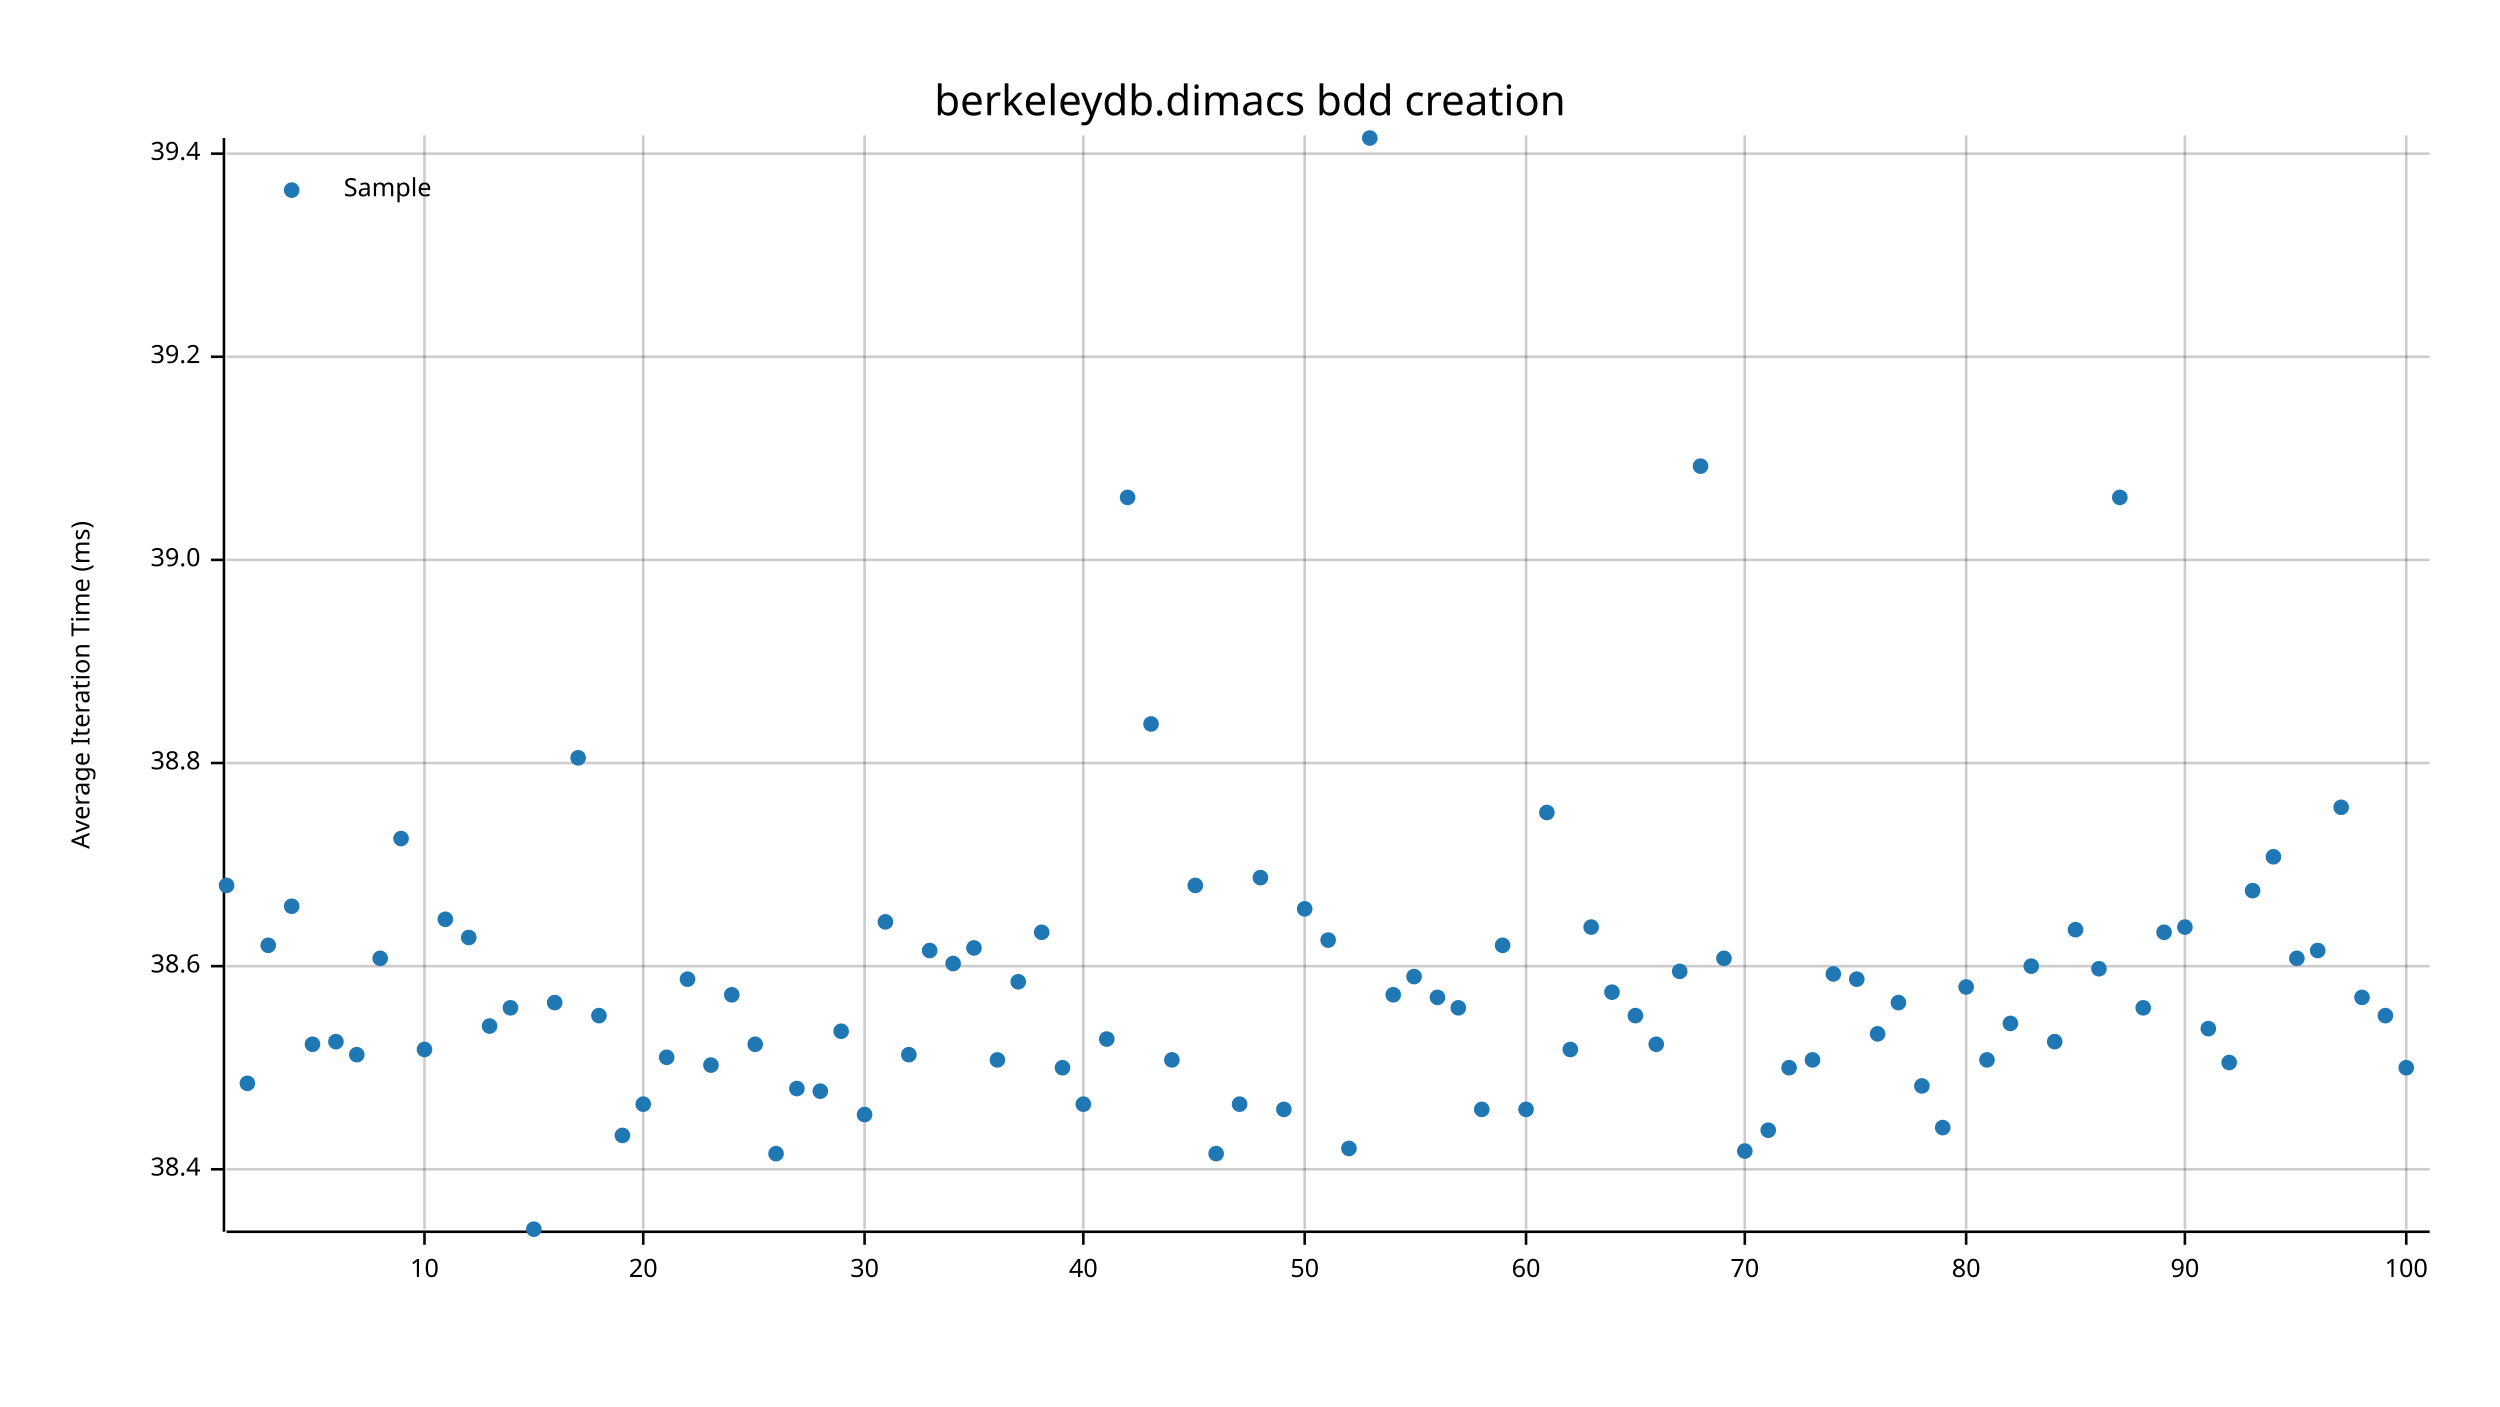
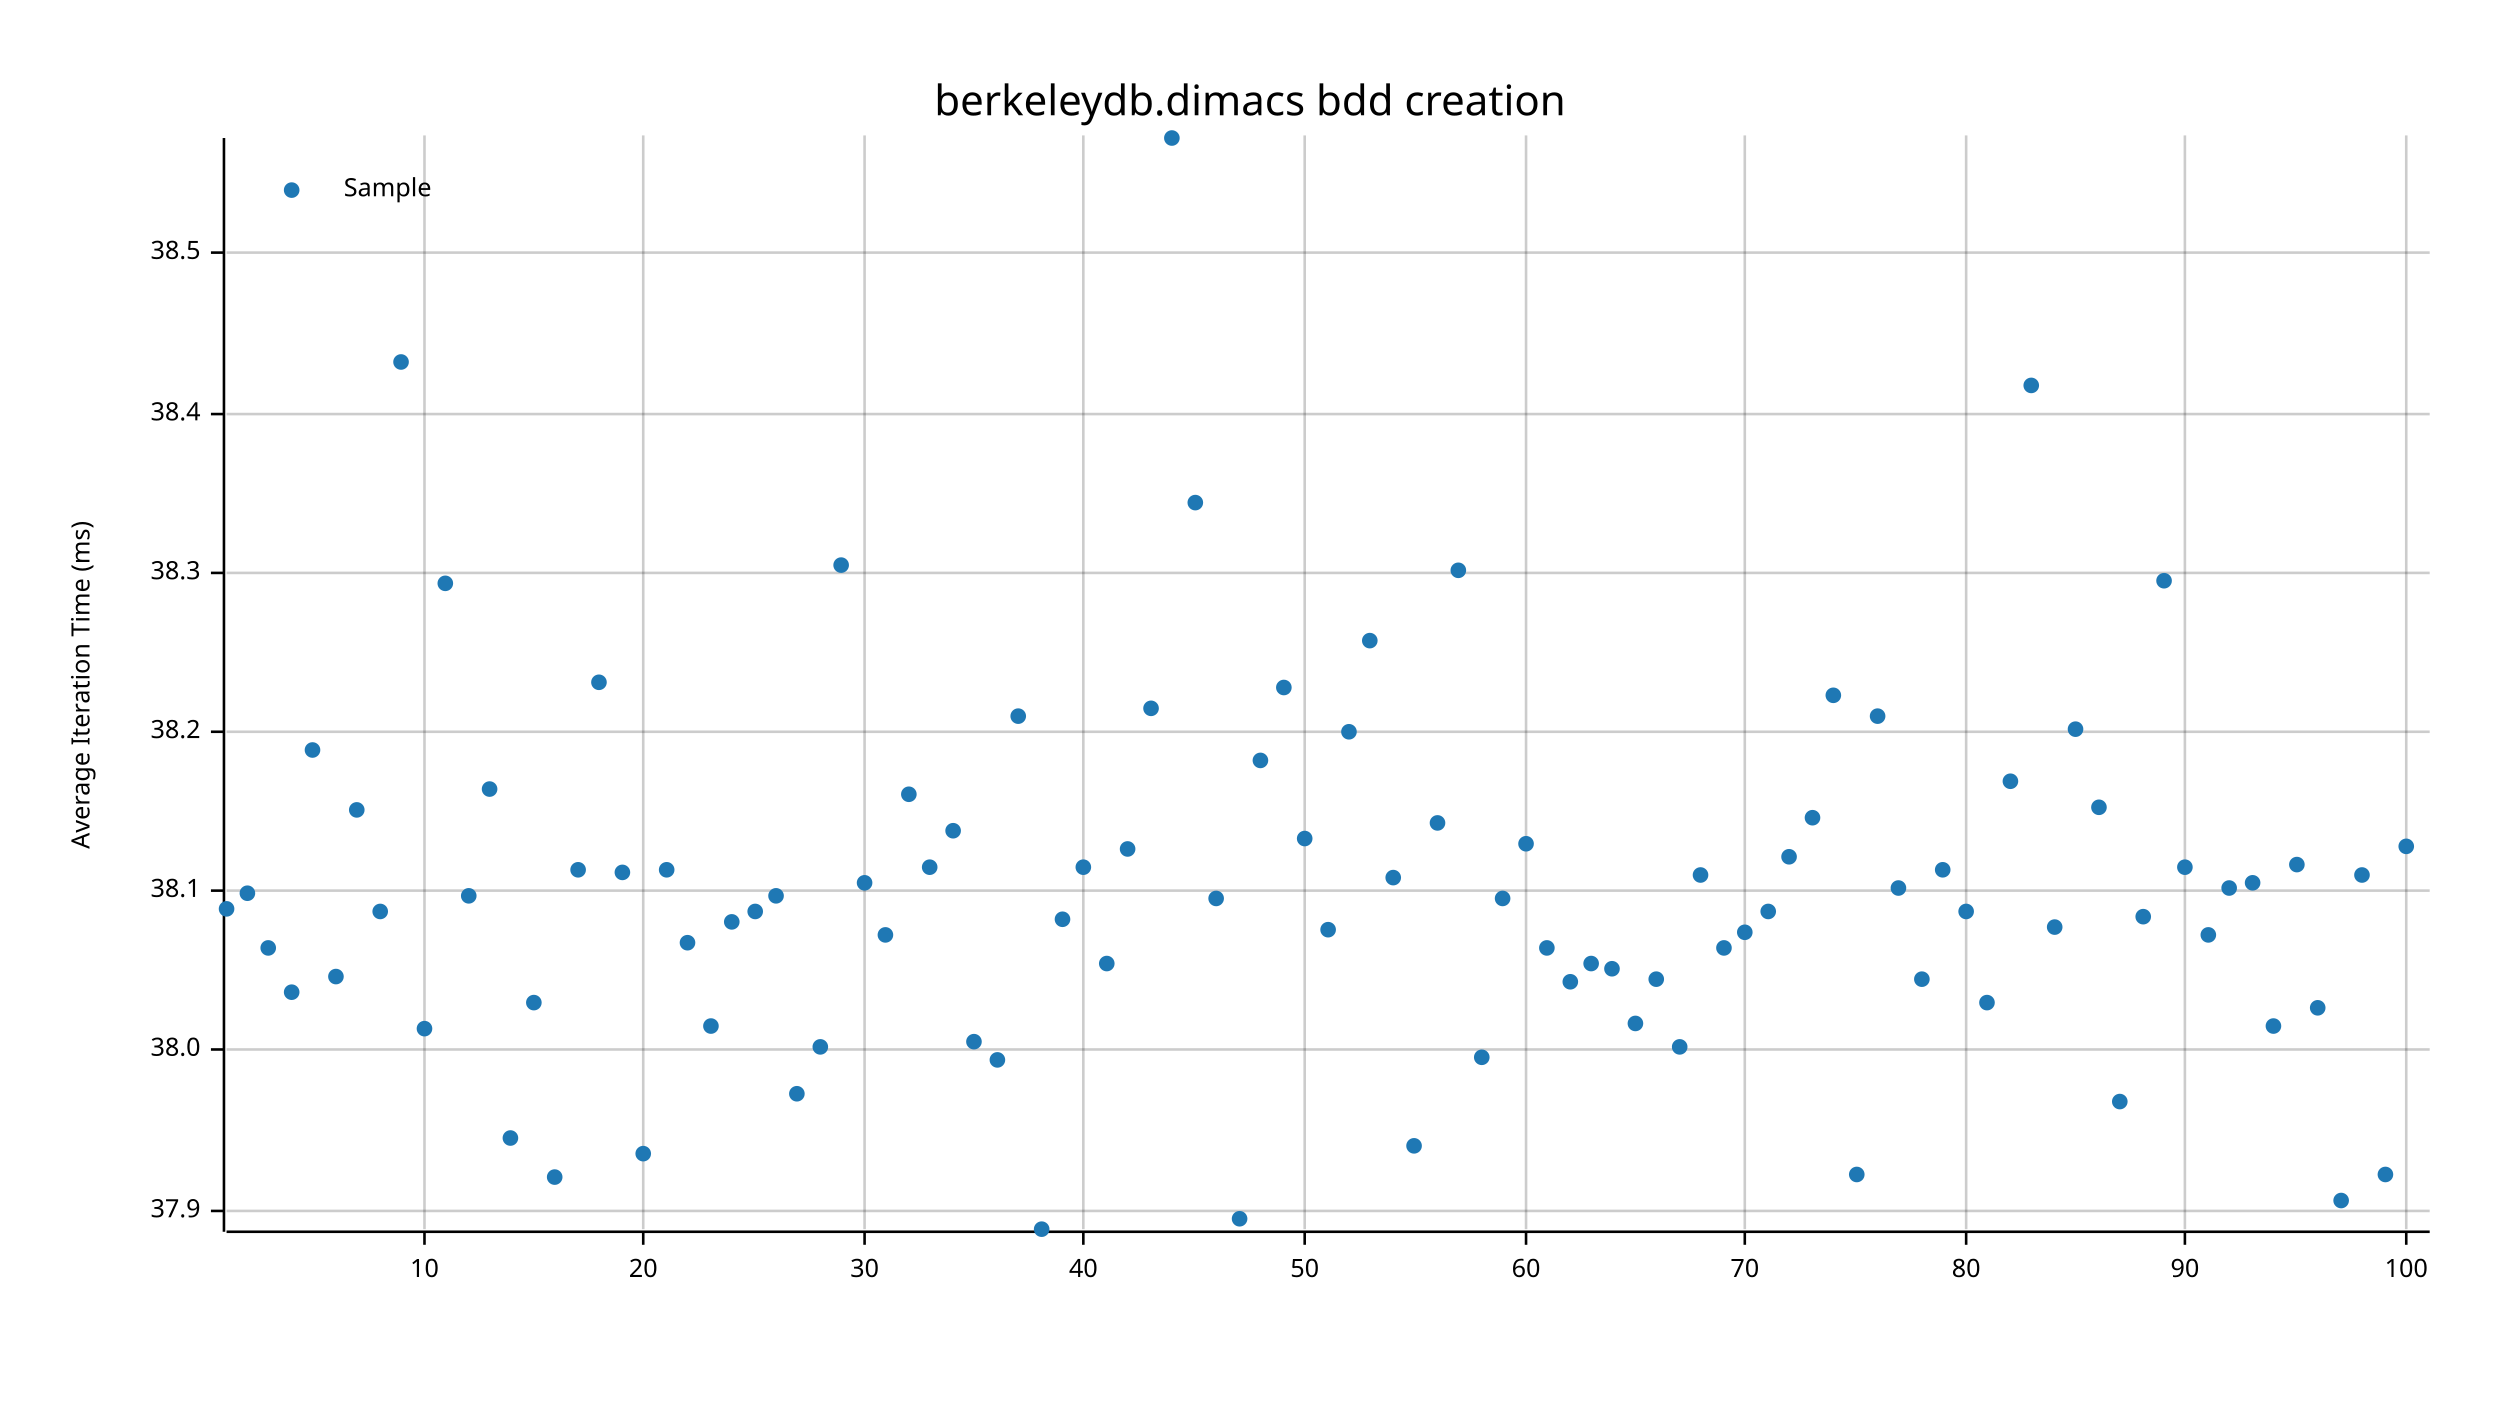
<svg xmlns="http://www.w3.org/2000/svg" width="960" height="540" viewBox="0 0 960 540">
  <text x="480" y="32" dy="0.76em" text-anchor="middle" font-family="sans-serif" font-size="16.129" opacity="1" fill="#000000">
berkeleydb.dimacs bdd creation
</text>
  <text x="27" y="263" dy="0.76em" text-anchor="middle" font-family="sans-serif" font-size="9.677" opacity="1" fill="#000000" transform="rotate(270, 27, 263)">
Average Iteration Time (ms)
</text>
  <line opacity="0.2" stroke="#000000" stroke-width="1" x1="163" y1="472" x2="163" y2="52" />
  <line opacity="0.2" stroke="#000000" stroke-width="1" x1="247" y1="472" x2="247" y2="52" />
  <line opacity="0.2" stroke="#000000" stroke-width="1" x1="332" y1="472" x2="332" y2="52" />
  <line opacity="0.2" stroke="#000000" stroke-width="1" x1="416" y1="472" x2="416" y2="52" />
  <line opacity="0.2" stroke="#000000" stroke-width="1" x1="501" y1="472" x2="501" y2="52" />
  <line opacity="0.2" stroke="#000000" stroke-width="1" x1="586" y1="472" x2="586" y2="52" />
  <line opacity="0.2" stroke="#000000" stroke-width="1" x1="670" y1="472" x2="670" y2="52" />
  <line opacity="0.2" stroke="#000000" stroke-width="1" x1="755" y1="472" x2="755" y2="52" />
  <line opacity="0.2" stroke="#000000" stroke-width="1" x1="839" y1="472" x2="839" y2="52" />
  <line opacity="0.2" stroke="#000000" stroke-width="1" x1="924" y1="472" x2="924" y2="52" />
-   <line opacity="0.2" stroke="#000000" stroke-width="1" x1="87" y1="449" x2="933" y2="449" />
-   <line opacity="0.2" stroke="#000000" stroke-width="1" x1="87" y1="371" x2="933" y2="371" />
-   <line opacity="0.2" stroke="#000000" stroke-width="1" x1="87" y1="293" x2="933" y2="293" />
-   <line opacity="0.2" stroke="#000000" stroke-width="1" x1="87" y1="215" x2="933" y2="215" />
-   <line opacity="0.2" stroke="#000000" stroke-width="1" x1="87" y1="137" x2="933" y2="137" />
-   <line opacity="0.2" stroke="#000000" stroke-width="1" x1="87" y1="59" x2="933" y2="59" />
+   <line opacity="0.2" stroke="#000000" stroke-width="1" x1="87" y1="465" x2="933" y2="465" />
+   <line opacity="0.2" stroke="#000000" stroke-width="1" x1="87" y1="403" x2="933" y2="403" />
+   <line opacity="0.2" stroke="#000000" stroke-width="1" x1="87" y1="342" x2="933" y2="342" />
+   <line opacity="0.2" stroke="#000000" stroke-width="1" x1="87" y1="281" x2="933" y2="281" />
+   <line opacity="0.2" stroke="#000000" stroke-width="1" x1="87" y1="220" x2="933" y2="220" />
+   <line opacity="0.2" stroke="#000000" stroke-width="1" x1="87" y1="159" x2="933" y2="159" />
+   <line opacity="0.2" stroke="#000000" stroke-width="1" x1="87" y1="97" x2="933" y2="97" />
  <polyline fill="none" opacity="1" stroke="#000000" stroke-width="1" points="86,53 86,473 " />
-   <text x="77" y="449" dy="0.5ex" text-anchor="end" font-family="sans-serif" font-size="9.677" opacity="1" fill="#000000">
+   <text x="77" y="465" dy="0.5ex" text-anchor="end" font-family="sans-serif" font-size="9.677" opacity="1" fill="#000000">
+ 37.9
+ </text>
+   <polyline fill="none" opacity="1" stroke="#000000" stroke-width="1" points="81,465 86,465 " />
+   <text x="77" y="403" dy="0.5ex" text-anchor="end" font-family="sans-serif" font-size="9.677" opacity="1" fill="#000000">
+ 38.0
+ </text>
+   <polyline fill="none" opacity="1" stroke="#000000" stroke-width="1" points="81,403 86,403 " />
+   <text x="77" y="342" dy="0.5ex" text-anchor="end" font-family="sans-serif" font-size="9.677" opacity="1" fill="#000000">
+ 38.1
+ </text>
+   <polyline fill="none" opacity="1" stroke="#000000" stroke-width="1" points="81,342 86,342 " />
+   <text x="77" y="281" dy="0.5ex" text-anchor="end" font-family="sans-serif" font-size="9.677" opacity="1" fill="#000000">
+ 38.2
+ </text>
+   <polyline fill="none" opacity="1" stroke="#000000" stroke-width="1" points="81,281 86,281 " />
+   <text x="77" y="220" dy="0.5ex" text-anchor="end" font-family="sans-serif" font-size="9.677" opacity="1" fill="#000000">
+ 38.3
+ </text>
+   <polyline fill="none" opacity="1" stroke="#000000" stroke-width="1" points="81,220 86,220 " />
+   <text x="77" y="159" dy="0.5ex" text-anchor="end" font-family="sans-serif" font-size="9.677" opacity="1" fill="#000000">
38.4
</text>
-   <polyline fill="none" opacity="1" stroke="#000000" stroke-width="1" points="81,449 86,449 " />
-   <text x="77" y="371" dy="0.5ex" text-anchor="end" font-family="sans-serif" font-size="9.677" opacity="1" fill="#000000">
- 38.6
+   <polyline fill="none" opacity="1" stroke="#000000" stroke-width="1" points="81,159 86,159 " />
+   <text x="77" y="97" dy="0.5ex" text-anchor="end" font-family="sans-serif" font-size="9.677" opacity="1" fill="#000000">
+ 38.5
</text>
-   <polyline fill="none" opacity="1" stroke="#000000" stroke-width="1" points="81,371 86,371 " />
-   <text x="77" y="293" dy="0.5ex" text-anchor="end" font-family="sans-serif" font-size="9.677" opacity="1" fill="#000000">
- 38.8
- </text>
-   <polyline fill="none" opacity="1" stroke="#000000" stroke-width="1" points="81,293 86,293 " />
-   <text x="77" y="215" dy="0.5ex" text-anchor="end" font-family="sans-serif" font-size="9.677" opacity="1" fill="#000000">
- 39.0
- </text>
-   <polyline fill="none" opacity="1" stroke="#000000" stroke-width="1" points="81,215 86,215 " />
-   <text x="77" y="137" dy="0.5ex" text-anchor="end" font-family="sans-serif" font-size="9.677" opacity="1" fill="#000000">
- 39.2
- </text>
-   <polyline fill="none" opacity="1" stroke="#000000" stroke-width="1" points="81,137 86,137 " />
-   <text x="77" y="59" dy="0.5ex" text-anchor="end" font-family="sans-serif" font-size="9.677" opacity="1" fill="#000000">
- 39.4
- </text>
-   <polyline fill="none" opacity="1" stroke="#000000" stroke-width="1" points="81,59 86,59 " />
+   <polyline fill="none" opacity="1" stroke="#000000" stroke-width="1" points="81,97 86,97 " />
  <polyline fill="none" opacity="1" stroke="#000000" stroke-width="1" points="87,473 933,473 " />
  <text x="163" y="483" dy="0.76em" text-anchor="middle" font-family="sans-serif" font-size="9.677" opacity="1" fill="#000000">
10
</text>
  <polyline fill="none" opacity="1" stroke="#000000" stroke-width="1" points="163,473 163,478 " />
  <text x="247" y="483" dy="0.76em" text-anchor="middle" font-family="sans-serif" font-size="9.677" opacity="1" fill="#000000">
20
</text>
  <polyline fill="none" opacity="1" stroke="#000000" stroke-width="1" points="247,473 247,478 " />
  <text x="332" y="483" dy="0.76em" text-anchor="middle" font-family="sans-serif" font-size="9.677" opacity="1" fill="#000000">
30
</text>
  <polyline fill="none" opacity="1" stroke="#000000" stroke-width="1" points="332,473 332,478 " />
  <text x="416" y="483" dy="0.76em" text-anchor="middle" font-family="sans-serif" font-size="9.677" opacity="1" fill="#000000">
40
</text>
  <polyline fill="none" opacity="1" stroke="#000000" stroke-width="1" points="416,473 416,478 " />
  <text x="501" y="483" dy="0.76em" text-anchor="middle" font-family="sans-serif" font-size="9.677" opacity="1" fill="#000000">
50
</text>
  <polyline fill="none" opacity="1" stroke="#000000" stroke-width="1" points="501,473 501,478 " />
  <text x="586" y="483" dy="0.76em" text-anchor="middle" font-family="sans-serif" font-size="9.677" opacity="1" fill="#000000">
60
</text>
  <polyline fill="none" opacity="1" stroke="#000000" stroke-width="1" points="586,473 586,478 " />
  <text x="670" y="483" dy="0.76em" text-anchor="middle" font-family="sans-serif" font-size="9.677" opacity="1" fill="#000000">
70
</text>
  <polyline fill="none" opacity="1" stroke="#000000" stroke-width="1" points="670,473 670,478 " />
  <text x="755" y="483" dy="0.76em" text-anchor="middle" font-family="sans-serif" font-size="9.677" opacity="1" fill="#000000">
80
</text>
  <polyline fill="none" opacity="1" stroke="#000000" stroke-width="1" points="755,473 755,478 " />
  <text x="839" y="483" dy="0.76em" text-anchor="middle" font-family="sans-serif" font-size="9.677" opacity="1" fill="#000000">
90
</text>
  <polyline fill="none" opacity="1" stroke="#000000" stroke-width="1" points="839,473 839,478 " />
  <text x="924" y="483" dy="0.76em" text-anchor="middle" font-family="sans-serif" font-size="9.677" opacity="1" fill="#000000">
100
</text>
  <polyline fill="none" opacity="1" stroke="#000000" stroke-width="1" points="924,473 924,478 " />
-   <circle cx="87" cy="340" r="3" opacity="1" fill="#1F78B4" stroke="none" stroke-width="1" />
-   <circle cx="95" cy="416" r="3" opacity="1" fill="#1F78B4" stroke="none" stroke-width="1" />
-   <circle cx="103" cy="363" r="3" opacity="1" fill="#1F78B4" stroke="none" stroke-width="1" />
-   <circle cx="112" cy="348" r="3" opacity="1" fill="#1F78B4" stroke="none" stroke-width="1" />
-   <circle cx="120" cy="401" r="3" opacity="1" fill="#1F78B4" stroke="none" stroke-width="1" />
-   <circle cx="129" cy="400" r="3" opacity="1" fill="#1F78B4" stroke="none" stroke-width="1" />
-   <circle cx="137" cy="405" r="3" opacity="1" fill="#1F78B4" stroke="none" stroke-width="1" />
-   <circle cx="146" cy="368" r="3" opacity="1" fill="#1F78B4" stroke="none" stroke-width="1" />
-   <circle cx="154" cy="322" r="3" opacity="1" fill="#1F78B4" stroke="none" stroke-width="1" />
-   <circle cx="163" cy="403" r="3" opacity="1" fill="#1F78B4" stroke="none" stroke-width="1" />
-   <circle cx="171" cy="353" r="3" opacity="1" fill="#1F78B4" stroke="none" stroke-width="1" />
-   <circle cx="180" cy="360" r="3" opacity="1" fill="#1F78B4" stroke="none" stroke-width="1" />
-   <circle cx="188" cy="394" r="3" opacity="1" fill="#1F78B4" stroke="none" stroke-width="1" />
-   <circle cx="196" cy="387" r="3" opacity="1" fill="#1F78B4" stroke="none" stroke-width="1" />
-   <circle cx="205" cy="472" r="3" opacity="1" fill="#1F78B4" stroke="none" stroke-width="1" />
-   <circle cx="213" cy="385" r="3" opacity="1" fill="#1F78B4" stroke="none" stroke-width="1" />
-   <circle cx="222" cy="291" r="3" opacity="1" fill="#1F78B4" stroke="none" stroke-width="1" />
-   <circle cx="230" cy="390" r="3" opacity="1" fill="#1F78B4" stroke="none" stroke-width="1" />
-   <circle cx="239" cy="436" r="3" opacity="1" fill="#1F78B4" stroke="none" stroke-width="1" />
-   <circle cx="247" cy="424" r="3" opacity="1" fill="#1F78B4" stroke="none" stroke-width="1" />
-   <circle cx="256" cy="406" r="3" opacity="1" fill="#1F78B4" stroke="none" stroke-width="1" />
-   <circle cx="264" cy="376" r="3" opacity="1" fill="#1F78B4" stroke="none" stroke-width="1" />
-   <circle cx="273" cy="409" r="3" opacity="1" fill="#1F78B4" stroke="none" stroke-width="1" />
-   <circle cx="281" cy="382" r="3" opacity="1" fill="#1F78B4" stroke="none" stroke-width="1" />
-   <circle cx="290" cy="401" r="3" opacity="1" fill="#1F78B4" stroke="none" stroke-width="1" />
-   <circle cx="298" cy="443" r="3" opacity="1" fill="#1F78B4" stroke="none" stroke-width="1" />
-   <circle cx="306" cy="418" r="3" opacity="1" fill="#1F78B4" stroke="none" stroke-width="1" />
-   <circle cx="315" cy="419" r="3" opacity="1" fill="#1F78B4" stroke="none" stroke-width="1" />
-   <circle cx="323" cy="396" r="3" opacity="1" fill="#1F78B4" stroke="none" stroke-width="1" />
-   <circle cx="332" cy="428" r="3" opacity="1" fill="#1F78B4" stroke="none" stroke-width="1" />
-   <circle cx="340" cy="354" r="3" opacity="1" fill="#1F78B4" stroke="none" stroke-width="1" />
-   <circle cx="349" cy="405" r="3" opacity="1" fill="#1F78B4" stroke="none" stroke-width="1" />
-   <circle cx="357" cy="365" r="3" opacity="1" fill="#1F78B4" stroke="none" stroke-width="1" />
-   <circle cx="366" cy="370" r="3" opacity="1" fill="#1F78B4" stroke="none" stroke-width="1" />
-   <circle cx="374" cy="364" r="3" opacity="1" fill="#1F78B4" stroke="none" stroke-width="1" />
+   <circle cx="87" cy="349" r="3" opacity="1" fill="#1F78B4" stroke="none" stroke-width="1" />
+   <circle cx="95" cy="343" r="3" opacity="1" fill="#1F78B4" stroke="none" stroke-width="1" />
+   <circle cx="103" cy="364" r="3" opacity="1" fill="#1F78B4" stroke="none" stroke-width="1" />
+   <circle cx="112" cy="381" r="3" opacity="1" fill="#1F78B4" stroke="none" stroke-width="1" />
+   <circle cx="120" cy="288" r="3" opacity="1" fill="#1F78B4" stroke="none" stroke-width="1" />
+   <circle cx="129" cy="375" r="3" opacity="1" fill="#1F78B4" stroke="none" stroke-width="1" />
+   <circle cx="137" cy="311" r="3" opacity="1" fill="#1F78B4" stroke="none" stroke-width="1" />
+   <circle cx="146" cy="350" r="3" opacity="1" fill="#1F78B4" stroke="none" stroke-width="1" />
+   <circle cx="154" cy="139" r="3" opacity="1" fill="#1F78B4" stroke="none" stroke-width="1" />
+   <circle cx="163" cy="395" r="3" opacity="1" fill="#1F78B4" stroke="none" stroke-width="1" />
+   <circle cx="171" cy="224" r="3" opacity="1" fill="#1F78B4" stroke="none" stroke-width="1" />
+   <circle cx="180" cy="344" r="3" opacity="1" fill="#1F78B4" stroke="none" stroke-width="1" />
+   <circle cx="188" cy="303" r="3" opacity="1" fill="#1F78B4" stroke="none" stroke-width="1" />
+   <circle cx="196" cy="437" r="3" opacity="1" fill="#1F78B4" stroke="none" stroke-width="1" />
+   <circle cx="205" cy="385" r="3" opacity="1" fill="#1F78B4" stroke="none" stroke-width="1" />
+   <circle cx="213" cy="452" r="3" opacity="1" fill="#1F78B4" stroke="none" stroke-width="1" />
+   <circle cx="222" cy="334" r="3" opacity="1" fill="#1F78B4" stroke="none" stroke-width="1" />
+   <circle cx="230" cy="262" r="3" opacity="1" fill="#1F78B4" stroke="none" stroke-width="1" />
+   <circle cx="239" cy="335" r="3" opacity="1" fill="#1F78B4" stroke="none" stroke-width="1" />
+   <circle cx="247" cy="443" r="3" opacity="1" fill="#1F78B4" stroke="none" stroke-width="1" />
+   <circle cx="256" cy="334" r="3" opacity="1" fill="#1F78B4" stroke="none" stroke-width="1" />
+   <circle cx="264" cy="362" r="3" opacity="1" fill="#1F78B4" stroke="none" stroke-width="1" />
+   <circle cx="273" cy="394" r="3" opacity="1" fill="#1F78B4" stroke="none" stroke-width="1" />
+   <circle cx="281" cy="354" r="3" opacity="1" fill="#1F78B4" stroke="none" stroke-width="1" />
+   <circle cx="290" cy="350" r="3" opacity="1" fill="#1F78B4" stroke="none" stroke-width="1" />
+   <circle cx="298" cy="344" r="3" opacity="1" fill="#1F78B4" stroke="none" stroke-width="1" />
+   <circle cx="306" cy="420" r="3" opacity="1" fill="#1F78B4" stroke="none" stroke-width="1" />
+   <circle cx="315" cy="402" r="3" opacity="1" fill="#1F78B4" stroke="none" stroke-width="1" />
+   <circle cx="323" cy="217" r="3" opacity="1" fill="#1F78B4" stroke="none" stroke-width="1" />
+   <circle cx="332" cy="339" r="3" opacity="1" fill="#1F78B4" stroke="none" stroke-width="1" />
+   <circle cx="340" cy="359" r="3" opacity="1" fill="#1F78B4" stroke="none" stroke-width="1" />
+   <circle cx="349" cy="305" r="3" opacity="1" fill="#1F78B4" stroke="none" stroke-width="1" />
+   <circle cx="357" cy="333" r="3" opacity="1" fill="#1F78B4" stroke="none" stroke-width="1" />
+   <circle cx="366" cy="319" r="3" opacity="1" fill="#1F78B4" stroke="none" stroke-width="1" />
+   <circle cx="374" cy="400" r="3" opacity="1" fill="#1F78B4" stroke="none" stroke-width="1" />
  <circle cx="383" cy="407" r="3" opacity="1" fill="#1F78B4" stroke="none" stroke-width="1" />
-   <circle cx="391" cy="377" r="3" opacity="1" fill="#1F78B4" stroke="none" stroke-width="1" />
-   <circle cx="400" cy="358" r="3" opacity="1" fill="#1F78B4" stroke="none" stroke-width="1" />
-   <circle cx="408" cy="410" r="3" opacity="1" fill="#1F78B4" stroke="none" stroke-width="1" />
-   <circle cx="416" cy="424" r="3" opacity="1" fill="#1F78B4" stroke="none" stroke-width="1" />
-   <circle cx="425" cy="399" r="3" opacity="1" fill="#1F78B4" stroke="none" stroke-width="1" />
-   <circle cx="433" cy="191" r="3" opacity="1" fill="#1F78B4" stroke="none" stroke-width="1" />
-   <circle cx="442" cy="278" r="3" opacity="1" fill="#1F78B4" stroke="none" stroke-width="1" />
-   <circle cx="450" cy="407" r="3" opacity="1" fill="#1F78B4" stroke="none" stroke-width="1" />
-   <circle cx="459" cy="340" r="3" opacity="1" fill="#1F78B4" stroke="none" stroke-width="1" />
-   <circle cx="467" cy="443" r="3" opacity="1" fill="#1F78B4" stroke="none" stroke-width="1" />
-   <circle cx="476" cy="424" r="3" opacity="1" fill="#1F78B4" stroke="none" stroke-width="1" />
-   <circle cx="484" cy="337" r="3" opacity="1" fill="#1F78B4" stroke="none" stroke-width="1" />
-   <circle cx="493" cy="426" r="3" opacity="1" fill="#1F78B4" stroke="none" stroke-width="1" />
-   <circle cx="501" cy="349" r="3" opacity="1" fill="#1F78B4" stroke="none" stroke-width="1" />
-   <circle cx="510" cy="361" r="3" opacity="1" fill="#1F78B4" stroke="none" stroke-width="1" />
-   <circle cx="518" cy="441" r="3" opacity="1" fill="#1F78B4" stroke="none" stroke-width="1" />
-   <circle cx="526" cy="53" r="3" opacity="1" fill="#1F78B4" stroke="none" stroke-width="1" />
-   <circle cx="535" cy="382" r="3" opacity="1" fill="#1F78B4" stroke="none" stroke-width="1" />
-   <circle cx="543" cy="375" r="3" opacity="1" fill="#1F78B4" stroke="none" stroke-width="1" />
-   <circle cx="552" cy="383" r="3" opacity="1" fill="#1F78B4" stroke="none" stroke-width="1" />
-   <circle cx="560" cy="387" r="3" opacity="1" fill="#1F78B4" stroke="none" stroke-width="1" />
-   <circle cx="569" cy="426" r="3" opacity="1" fill="#1F78B4" stroke="none" stroke-width="1" />
-   <circle cx="577" cy="363" r="3" opacity="1" fill="#1F78B4" stroke="none" stroke-width="1" />
-   <circle cx="586" cy="426" r="3" opacity="1" fill="#1F78B4" stroke="none" stroke-width="1" />
-   <circle cx="594" cy="312" r="3" opacity="1" fill="#1F78B4" stroke="none" stroke-width="1" />
-   <circle cx="603" cy="403" r="3" opacity="1" fill="#1F78B4" stroke="none" stroke-width="1" />
-   <circle cx="611" cy="356" r="3" opacity="1" fill="#1F78B4" stroke="none" stroke-width="1" />
-   <circle cx="619" cy="381" r="3" opacity="1" fill="#1F78B4" stroke="none" stroke-width="1" />
-   <circle cx="628" cy="390" r="3" opacity="1" fill="#1F78B4" stroke="none" stroke-width="1" />
-   <circle cx="636" cy="401" r="3" opacity="1" fill="#1F78B4" stroke="none" stroke-width="1" />
-   <circle cx="645" cy="373" r="3" opacity="1" fill="#1F78B4" stroke="none" stroke-width="1" />
-   <circle cx="653" cy="179" r="3" opacity="1" fill="#1F78B4" stroke="none" stroke-width="1" />
-   <circle cx="662" cy="368" r="3" opacity="1" fill="#1F78B4" stroke="none" stroke-width="1" />
-   <circle cx="670" cy="442" r="3" opacity="1" fill="#1F78B4" stroke="none" stroke-width="1" />
-   <circle cx="679" cy="434" r="3" opacity="1" fill="#1F78B4" stroke="none" stroke-width="1" />
-   <circle cx="687" cy="410" r="3" opacity="1" fill="#1F78B4" stroke="none" stroke-width="1" />
-   <circle cx="696" cy="407" r="3" opacity="1" fill="#1F78B4" stroke="none" stroke-width="1" />
-   <circle cx="704" cy="374" r="3" opacity="1" fill="#1F78B4" stroke="none" stroke-width="1" />
-   <circle cx="713" cy="376" r="3" opacity="1" fill="#1F78B4" stroke="none" stroke-width="1" />
-   <circle cx="721" cy="397" r="3" opacity="1" fill="#1F78B4" stroke="none" stroke-width="1" />
-   <circle cx="729" cy="385" r="3" opacity="1" fill="#1F78B4" stroke="none" stroke-width="1" />
-   <circle cx="738" cy="417" r="3" opacity="1" fill="#1F78B4" stroke="none" stroke-width="1" />
-   <circle cx="746" cy="433" r="3" opacity="1" fill="#1F78B4" stroke="none" stroke-width="1" />
-   <circle cx="755" cy="379" r="3" opacity="1" fill="#1F78B4" stroke="none" stroke-width="1" />
-   <circle cx="763" cy="407" r="3" opacity="1" fill="#1F78B4" stroke="none" stroke-width="1" />
-   <circle cx="772" cy="393" r="3" opacity="1" fill="#1F78B4" stroke="none" stroke-width="1" />
-   <circle cx="780" cy="371" r="3" opacity="1" fill="#1F78B4" stroke="none" stroke-width="1" />
-   <circle cx="789" cy="400" r="3" opacity="1" fill="#1F78B4" stroke="none" stroke-width="1" />
-   <circle cx="797" cy="357" r="3" opacity="1" fill="#1F78B4" stroke="none" stroke-width="1" />
-   <circle cx="806" cy="372" r="3" opacity="1" fill="#1F78B4" stroke="none" stroke-width="1" />
-   <circle cx="814" cy="191" r="3" opacity="1" fill="#1F78B4" stroke="none" stroke-width="1" />
-   <circle cx="823" cy="387" r="3" opacity="1" fill="#1F78B4" stroke="none" stroke-width="1" />
-   <circle cx="831" cy="358" r="3" opacity="1" fill="#1F78B4" stroke="none" stroke-width="1" />
-   <circle cx="839" cy="356" r="3" opacity="1" fill="#1F78B4" stroke="none" stroke-width="1" />
-   <circle cx="848" cy="395" r="3" opacity="1" fill="#1F78B4" stroke="none" stroke-width="1" />
-   <circle cx="856" cy="408" r="3" opacity="1" fill="#1F78B4" stroke="none" stroke-width="1" />
-   <circle cx="865" cy="342" r="3" opacity="1" fill="#1F78B4" stroke="none" stroke-width="1" />
-   <circle cx="873" cy="329" r="3" opacity="1" fill="#1F78B4" stroke="none" stroke-width="1" />
-   <circle cx="882" cy="368" r="3" opacity="1" fill="#1F78B4" stroke="none" stroke-width="1" />
-   <circle cx="890" cy="365" r="3" opacity="1" fill="#1F78B4" stroke="none" stroke-width="1" />
-   <circle cx="899" cy="310" r="3" opacity="1" fill="#1F78B4" stroke="none" stroke-width="1" />
-   <circle cx="907" cy="383" r="3" opacity="1" fill="#1F78B4" stroke="none" stroke-width="1" />
-   <circle cx="916" cy="390" r="3" opacity="1" fill="#1F78B4" stroke="none" stroke-width="1" />
-   <circle cx="924" cy="410" r="3" opacity="1" fill="#1F78B4" stroke="none" stroke-width="1" />
+   <circle cx="391" cy="275" r="3" opacity="1" fill="#1F78B4" stroke="none" stroke-width="1" />
+   <circle cx="400" cy="472" r="3" opacity="1" fill="#1F78B4" stroke="none" stroke-width="1" />
+   <circle cx="408" cy="353" r="3" opacity="1" fill="#1F78B4" stroke="none" stroke-width="1" />
+   <circle cx="416" cy="333" r="3" opacity="1" fill="#1F78B4" stroke="none" stroke-width="1" />
+   <circle cx="425" cy="370" r="3" opacity="1" fill="#1F78B4" stroke="none" stroke-width="1" />
+   <circle cx="433" cy="326" r="3" opacity="1" fill="#1F78B4" stroke="none" stroke-width="1" />
+   <circle cx="442" cy="272" r="3" opacity="1" fill="#1F78B4" stroke="none" stroke-width="1" />
+   <circle cx="450" cy="53" r="3" opacity="1" fill="#1F78B4" stroke="none" stroke-width="1" />
+   <circle cx="459" cy="193" r="3" opacity="1" fill="#1F78B4" stroke="none" stroke-width="1" />
+   <circle cx="467" cy="345" r="3" opacity="1" fill="#1F78B4" stroke="none" stroke-width="1" />
+   <circle cx="476" cy="468" r="3" opacity="1" fill="#1F78B4" stroke="none" stroke-width="1" />
+   <circle cx="484" cy="292" r="3" opacity="1" fill="#1F78B4" stroke="none" stroke-width="1" />
+   <circle cx="493" cy="264" r="3" opacity="1" fill="#1F78B4" stroke="none" stroke-width="1" />
+   <circle cx="501" cy="322" r="3" opacity="1" fill="#1F78B4" stroke="none" stroke-width="1" />
+   <circle cx="510" cy="357" r="3" opacity="1" fill="#1F78B4" stroke="none" stroke-width="1" />
+   <circle cx="518" cy="281" r="3" opacity="1" fill="#1F78B4" stroke="none" stroke-width="1" />
+   <circle cx="526" cy="246" r="3" opacity="1" fill="#1F78B4" stroke="none" stroke-width="1" />
+   <circle cx="535" cy="337" r="3" opacity="1" fill="#1F78B4" stroke="none" stroke-width="1" />
+   <circle cx="543" cy="440" r="3" opacity="1" fill="#1F78B4" stroke="none" stroke-width="1" />
+   <circle cx="552" cy="316" r="3" opacity="1" fill="#1F78B4" stroke="none" stroke-width="1" />
+   <circle cx="560" cy="219" r="3" opacity="1" fill="#1F78B4" stroke="none" stroke-width="1" />
+   <circle cx="569" cy="406" r="3" opacity="1" fill="#1F78B4" stroke="none" stroke-width="1" />
+   <circle cx="577" cy="345" r="3" opacity="1" fill="#1F78B4" stroke="none" stroke-width="1" />
+   <circle cx="586" cy="324" r="3" opacity="1" fill="#1F78B4" stroke="none" stroke-width="1" />
+   <circle cx="594" cy="364" r="3" opacity="1" fill="#1F78B4" stroke="none" stroke-width="1" />
+   <circle cx="603" cy="377" r="3" opacity="1" fill="#1F78B4" stroke="none" stroke-width="1" />
+   <circle cx="611" cy="370" r="3" opacity="1" fill="#1F78B4" stroke="none" stroke-width="1" />
+   <circle cx="619" cy="372" r="3" opacity="1" fill="#1F78B4" stroke="none" stroke-width="1" />
+   <circle cx="628" cy="393" r="3" opacity="1" fill="#1F78B4" stroke="none" stroke-width="1" />
+   <circle cx="636" cy="376" r="3" opacity="1" fill="#1F78B4" stroke="none" stroke-width="1" />
+   <circle cx="645" cy="402" r="3" opacity="1" fill="#1F78B4" stroke="none" stroke-width="1" />
+   <circle cx="653" cy="336" r="3" opacity="1" fill="#1F78B4" stroke="none" stroke-width="1" />
+   <circle cx="662" cy="364" r="3" opacity="1" fill="#1F78B4" stroke="none" stroke-width="1" />
+   <circle cx="670" cy="358" r="3" opacity="1" fill="#1F78B4" stroke="none" stroke-width="1" />
+   <circle cx="679" cy="350" r="3" opacity="1" fill="#1F78B4" stroke="none" stroke-width="1" />
+   <circle cx="687" cy="329" r="3" opacity="1" fill="#1F78B4" stroke="none" stroke-width="1" />
+   <circle cx="696" cy="314" r="3" opacity="1" fill="#1F78B4" stroke="none" stroke-width="1" />
+   <circle cx="704" cy="267" r="3" opacity="1" fill="#1F78B4" stroke="none" stroke-width="1" />
+   <circle cx="713" cy="451" r="3" opacity="1" fill="#1F78B4" stroke="none" stroke-width="1" />
+   <circle cx="721" cy="275" r="3" opacity="1" fill="#1F78B4" stroke="none" stroke-width="1" />
+   <circle cx="729" cy="341" r="3" opacity="1" fill="#1F78B4" stroke="none" stroke-width="1" />
+   <circle cx="738" cy="376" r="3" opacity="1" fill="#1F78B4" stroke="none" stroke-width="1" />
+   <circle cx="746" cy="334" r="3" opacity="1" fill="#1F78B4" stroke="none" stroke-width="1" />
+   <circle cx="755" cy="350" r="3" opacity="1" fill="#1F78B4" stroke="none" stroke-width="1" />
+   <circle cx="763" cy="385" r="3" opacity="1" fill="#1F78B4" stroke="none" stroke-width="1" />
+   <circle cx="772" cy="300" r="3" opacity="1" fill="#1F78B4" stroke="none" stroke-width="1" />
+   <circle cx="780" cy="148" r="3" opacity="1" fill="#1F78B4" stroke="none" stroke-width="1" />
+   <circle cx="789" cy="356" r="3" opacity="1" fill="#1F78B4" stroke="none" stroke-width="1" />
+   <circle cx="797" cy="280" r="3" opacity="1" fill="#1F78B4" stroke="none" stroke-width="1" />
+   <circle cx="806" cy="310" r="3" opacity="1" fill="#1F78B4" stroke="none" stroke-width="1" />
+   <circle cx="814" cy="423" r="3" opacity="1" fill="#1F78B4" stroke="none" stroke-width="1" />
+   <circle cx="823" cy="352" r="3" opacity="1" fill="#1F78B4" stroke="none" stroke-width="1" />
+   <circle cx="831" cy="223" r="3" opacity="1" fill="#1F78B4" stroke="none" stroke-width="1" />
+   <circle cx="839" cy="333" r="3" opacity="1" fill="#1F78B4" stroke="none" stroke-width="1" />
+   <circle cx="848" cy="359" r="3" opacity="1" fill="#1F78B4" stroke="none" stroke-width="1" />
+   <circle cx="856" cy="341" r="3" opacity="1" fill="#1F78B4" stroke="none" stroke-width="1" />
+   <circle cx="865" cy="339" r="3" opacity="1" fill="#1F78B4" stroke="none" stroke-width="1" />
+   <circle cx="873" cy="394" r="3" opacity="1" fill="#1F78B4" stroke="none" stroke-width="1" />
+   <circle cx="882" cy="332" r="3" opacity="1" fill="#1F78B4" stroke="none" stroke-width="1" />
+   <circle cx="890" cy="387" r="3" opacity="1" fill="#1F78B4" stroke="none" stroke-width="1" />
+   <circle cx="899" cy="461" r="3" opacity="1" fill="#1F78B4" stroke="none" stroke-width="1" />
+   <circle cx="907" cy="336" r="3" opacity="1" fill="#1F78B4" stroke="none" stroke-width="1" />
+   <circle cx="916" cy="451" r="3" opacity="1" fill="#1F78B4" stroke="none" stroke-width="1" />
+   <circle cx="924" cy="325" r="3" opacity="1" fill="#1F78B4" stroke="none" stroke-width="1" />
  <text x="132" y="68" dy="0.76em" text-anchor="start" font-family="sans-serif" font-size="9.677" opacity="1" fill="#000000">
Sample
</text>
  <circle cx="112" cy="73" r="3" opacity="1" fill="#1F78B4" stroke="none" stroke-width="1" />
</svg>
